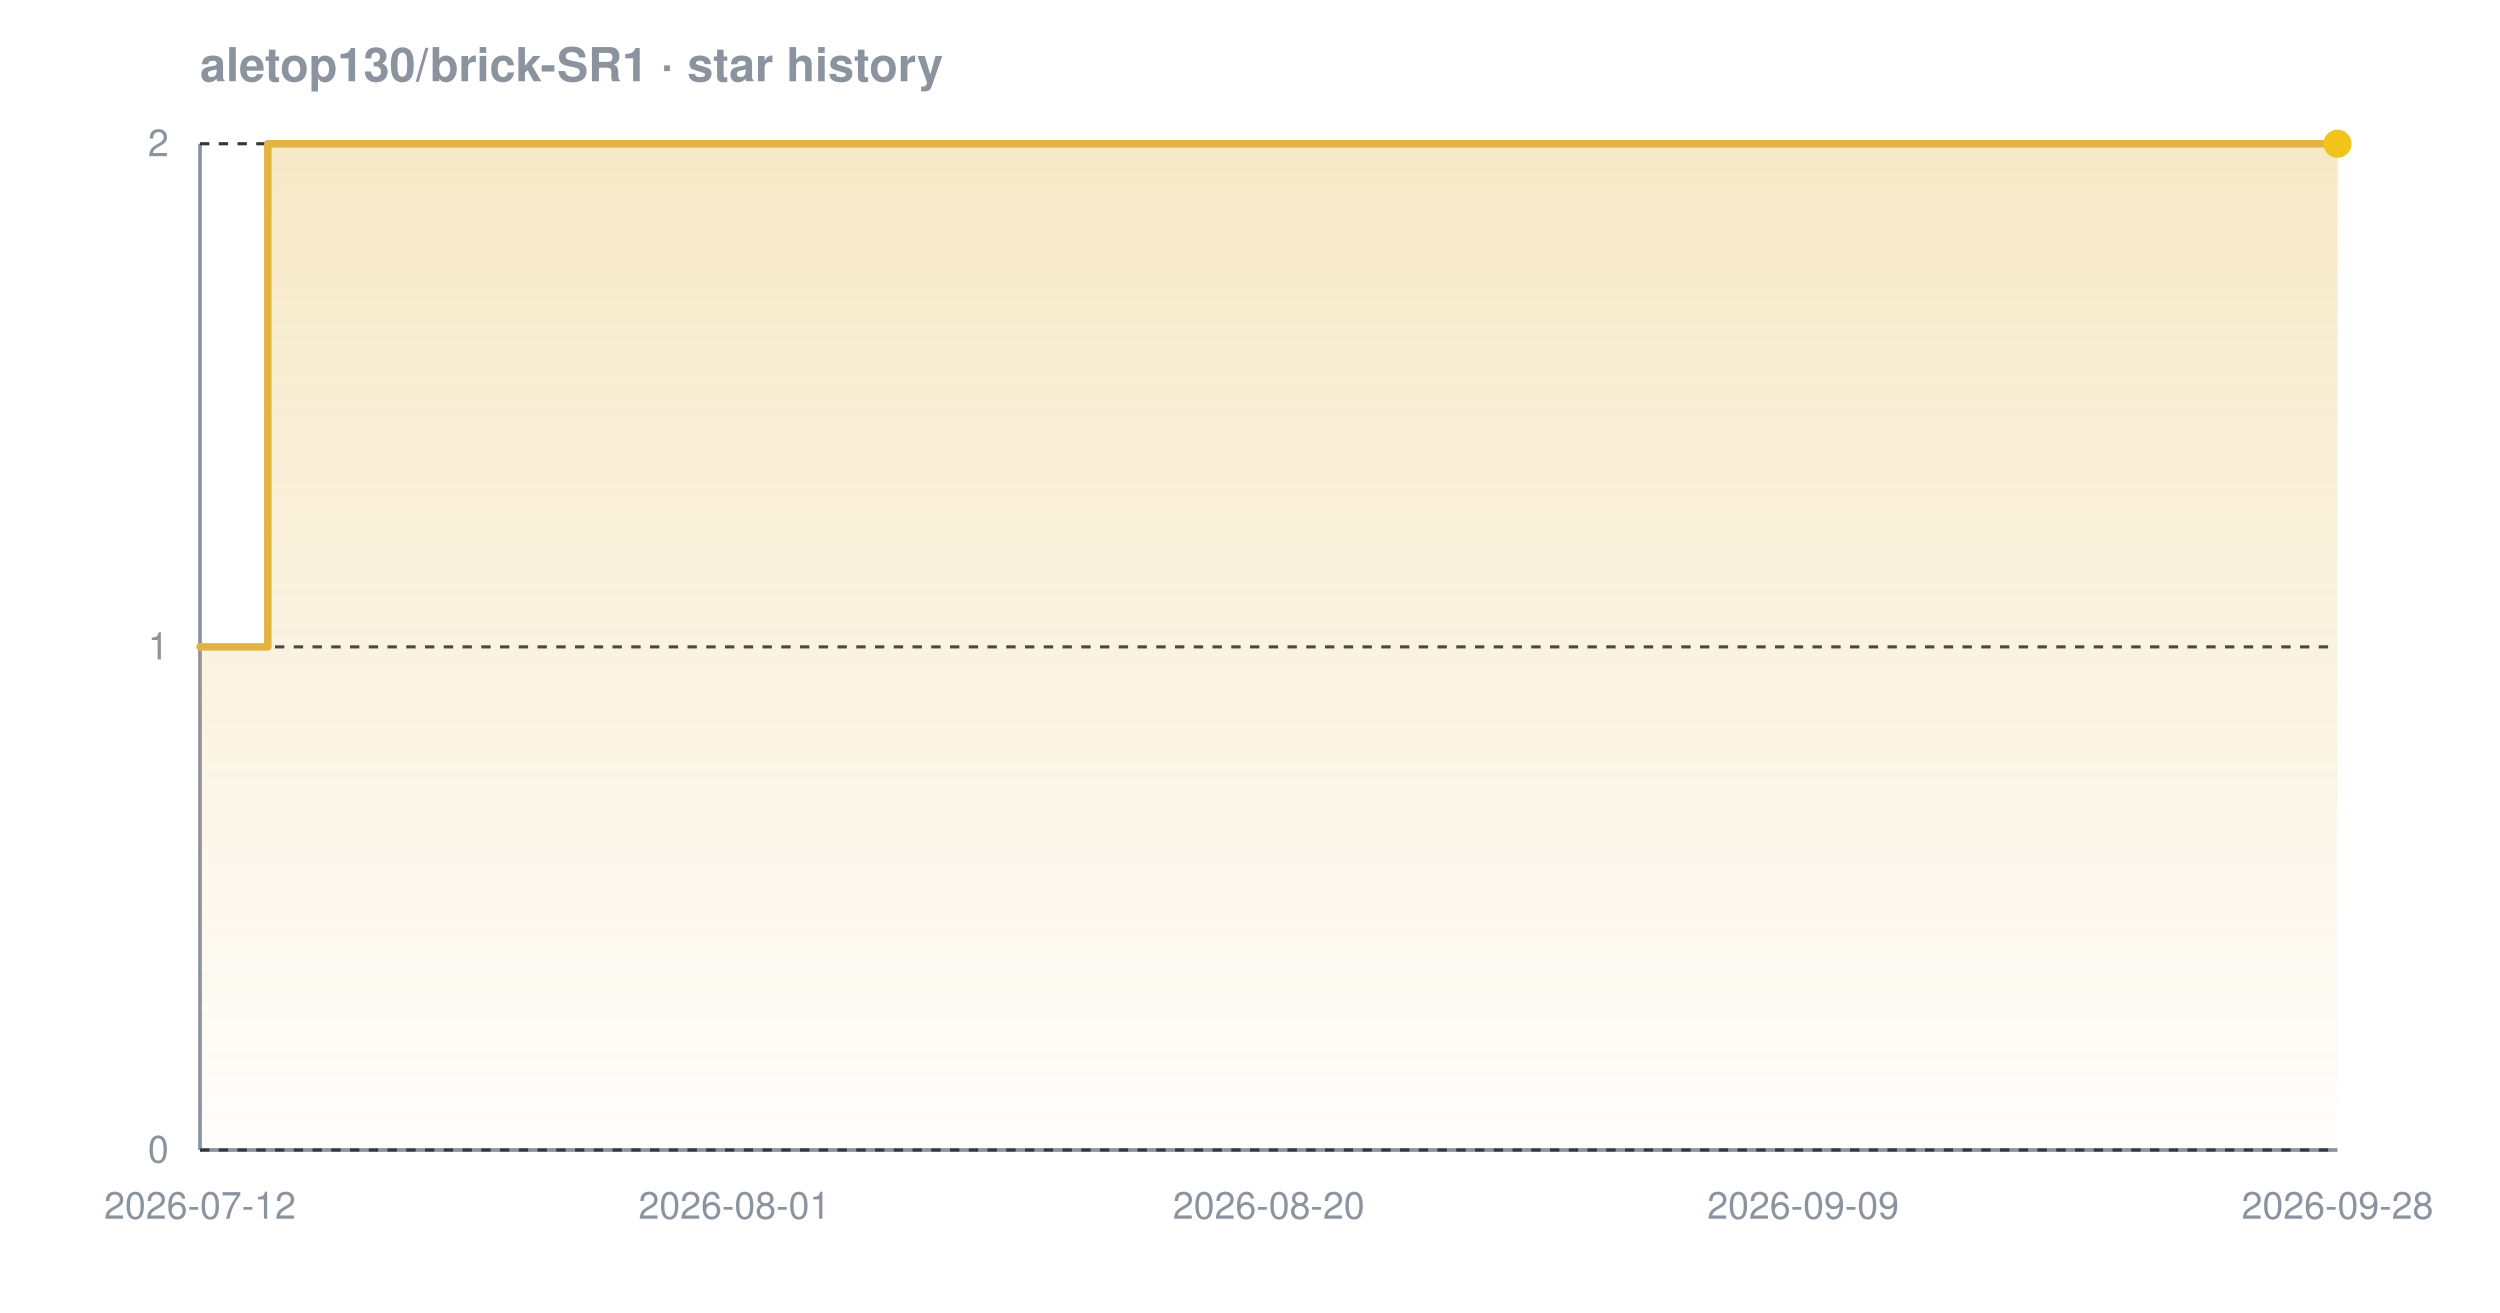
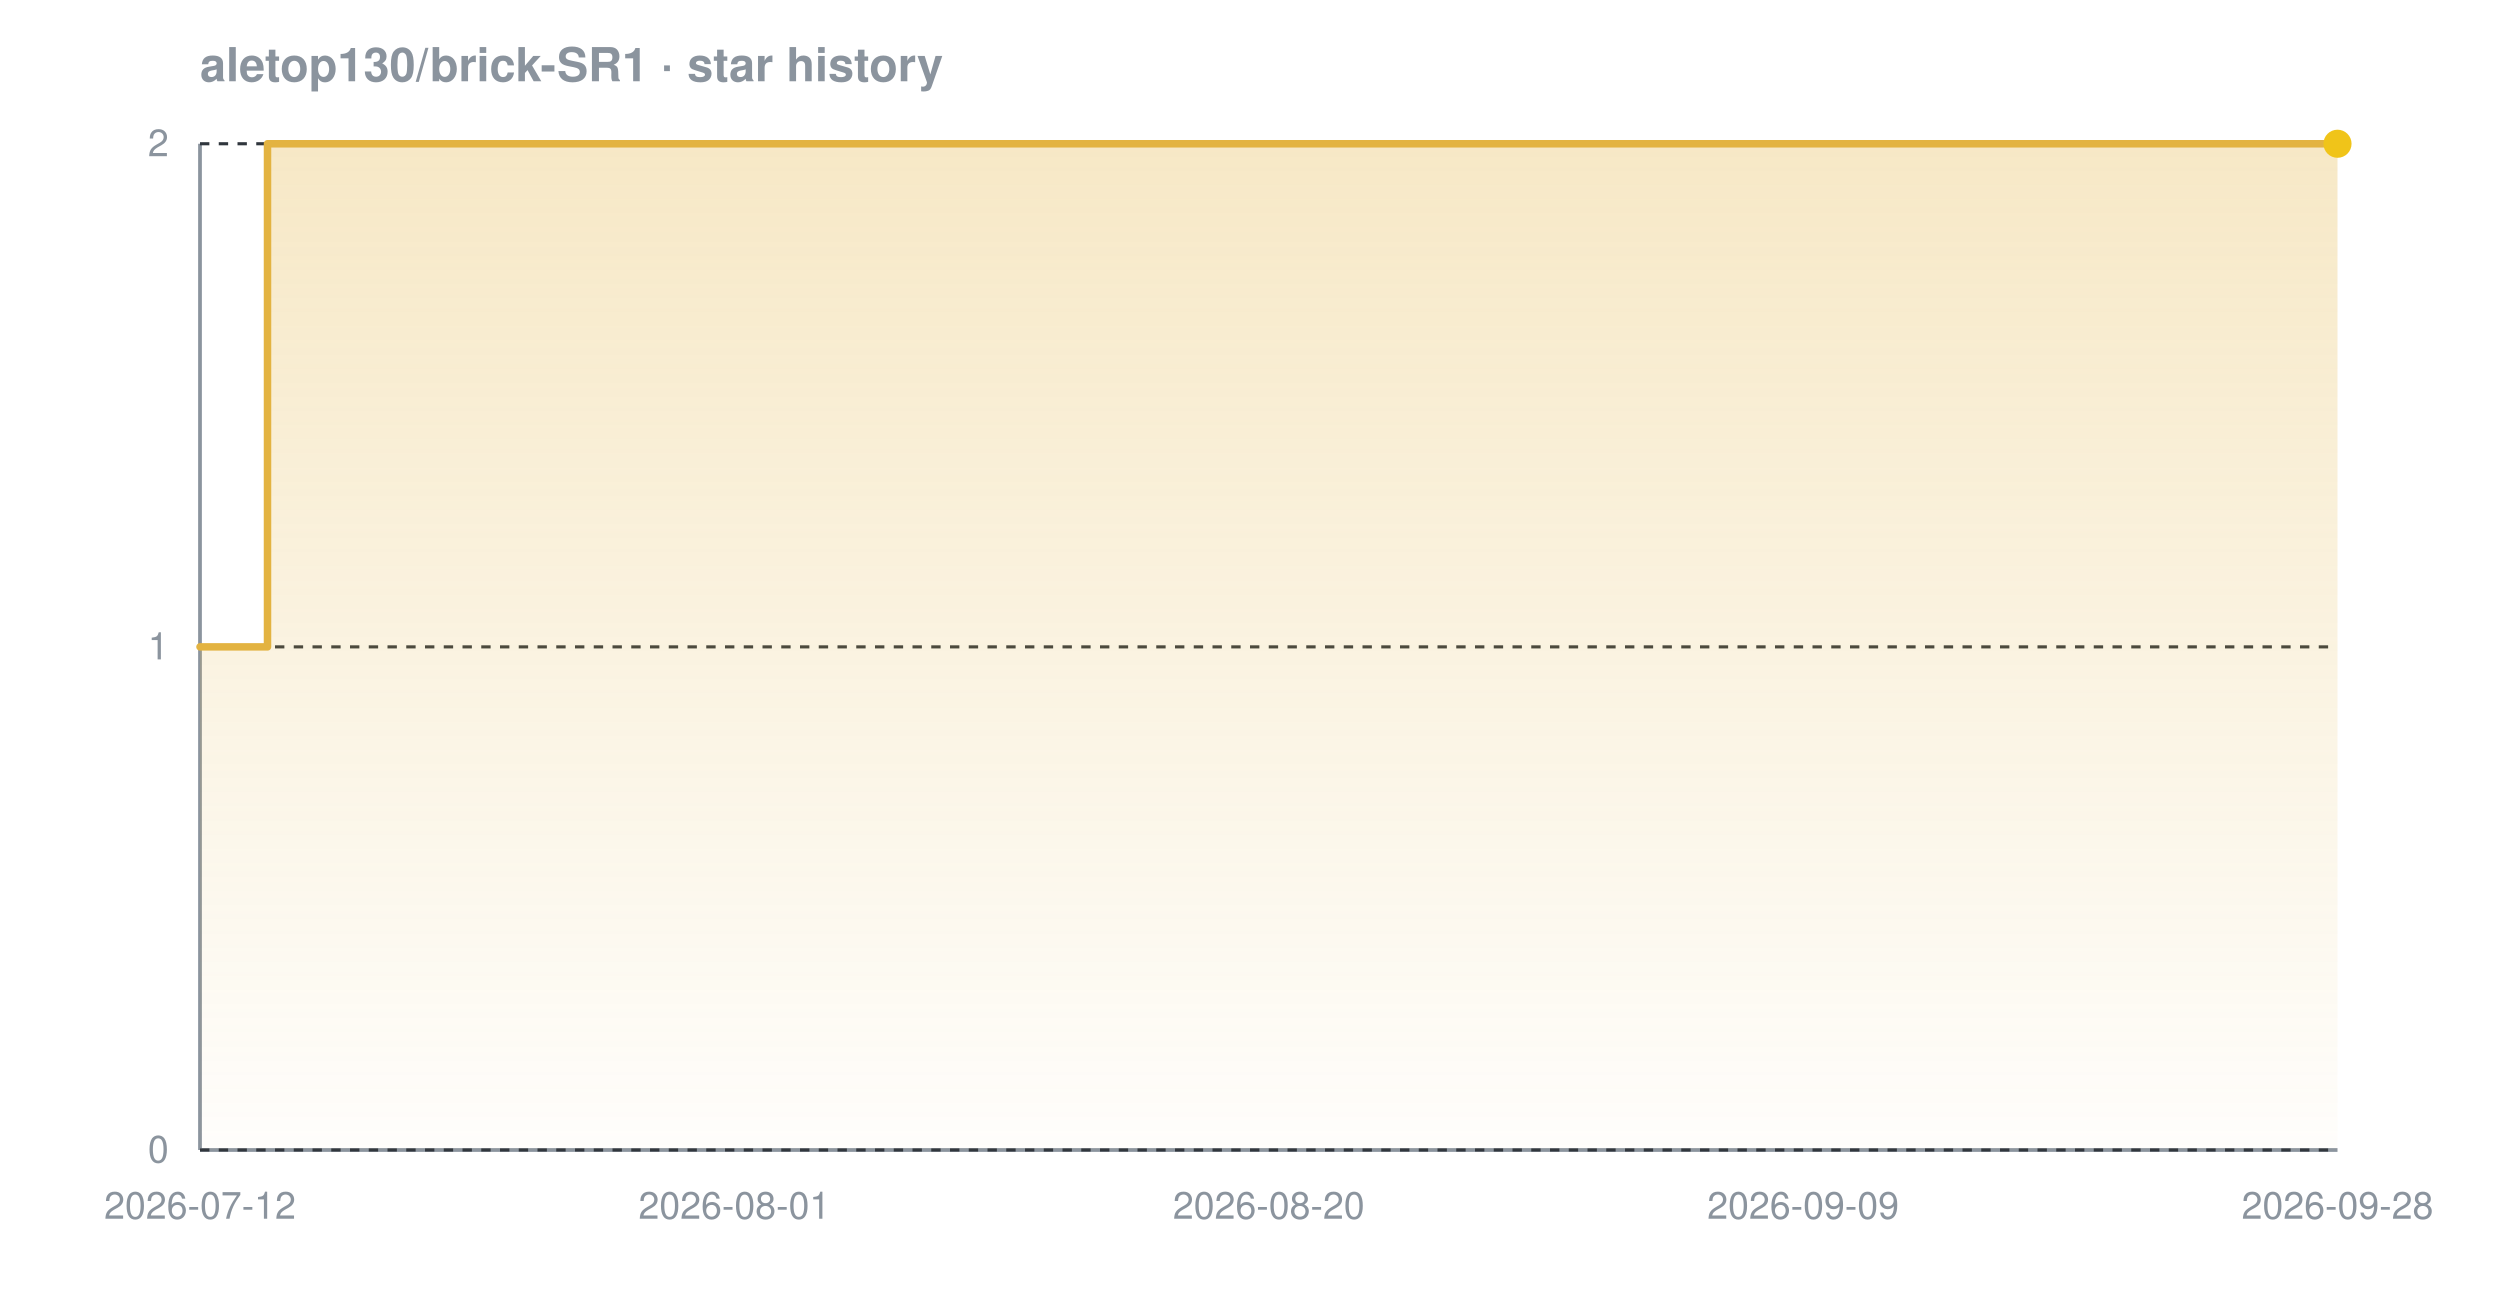
<svg xmlns="http://www.w3.org/2000/svg" width="800" height="420" viewBox="0 0 800 420" font-family="-apple-system,BlinkMacSystemFont,'Segoe UI',Helvetica,Arial,sans-serif" role="img" aria-label="Star history chart for aletop130/brick-SR1">
  <defs>
    <linearGradient id="grad-dark" x1="0" y1="0" x2="0" y2="1">
      <stop offset="0%" stop-color="#e3b341" stop-opacity="0.30" />
      <stop offset="100%" stop-color="#e3b341" stop-opacity="0.02" />
    </linearGradient>
  </defs>
  <text x="64" y="26" font-size="15" font-weight="600" fill="#8b949e">aletop130/brick-SR1 · star history</text>
  <line x1="64" y1="368" x2="748" y2="368" stroke="#8b949e" stroke-width="1.2" />
  <line x1="64" y1="46" x2="64" y2="368" stroke="#8b949e" stroke-width="1.2" />
  <line x1="64" y1="368.0" x2="748" y2="368.0" stroke="#30363d" stroke-width="1" stroke-dasharray="3 3" />
  <line x1="64" y1="207.0" x2="748" y2="207.0" stroke="#30363d" stroke-width="1" stroke-dasharray="3 3" />
  <line x1="64" y1="46.0" x2="748" y2="46.0" stroke="#30363d" stroke-width="1" stroke-dasharray="3 3" />
-   <path d="M 64.0 207.0 L 85.7 207.0 L 85.7 46.0 L 748.0 46.0 L 748.0 46.0 L 748.0 368.0 L 64.0 368.0 Z" fill="url(#grad-dark)" />
-   <path d="M 64.0 207.0 L 85.7 207.0 L 85.7 46.0 L 748.0 46.0 L 748.0 46.0" fill="none" stroke="#e3b341" stroke-width="2.4" stroke-linejoin="round" stroke-linecap="round" />
+   <path d="M 64.0 207.0 L 85.6 207.0 L 85.6 46.0 L 748.0 46.0 L 748.0 46.0 L 748.0 368.0 L 64.0 368.0 Z" fill="url(#grad-dark)" />
+   <path d="M 64.0 207.0 L 85.6 207.0 L 85.6 46.0 L 748.0 46.0 L 748.0 46.0" fill="none" stroke="#e3b341" stroke-width="2.4" stroke-linejoin="round" stroke-linecap="round" />
  <circle cx="748.0" cy="46.0" r="4.5" fill="#f0c419" />
  <text x="54" y="372.0" text-anchor="end" font-size="12" fill="#8b949e">0</text>
  <text x="54" y="211.0" text-anchor="end" font-size="12" fill="#8b949e">1</text>
  <text x="54" y="50.0" text-anchor="end" font-size="12" fill="#8b949e">2</text>
  <text x="64.0" y="390" text-anchor="middle" font-size="12" fill="#8b949e">2026-07-12</text>
  <text x="235.0" y="390" text-anchor="middle" font-size="12" fill="#8b949e">2026-08-01</text>
  <text x="406.0" y="390" text-anchor="middle" font-size="12" fill="#8b949e">2026-08-20</text>
  <text x="577.0" y="390" text-anchor="middle" font-size="12" fill="#8b949e">2026-09-09</text>
  <text x="748.0" y="390" text-anchor="middle" font-size="12" fill="#8b949e">2026-09-28</text>
</svg>
